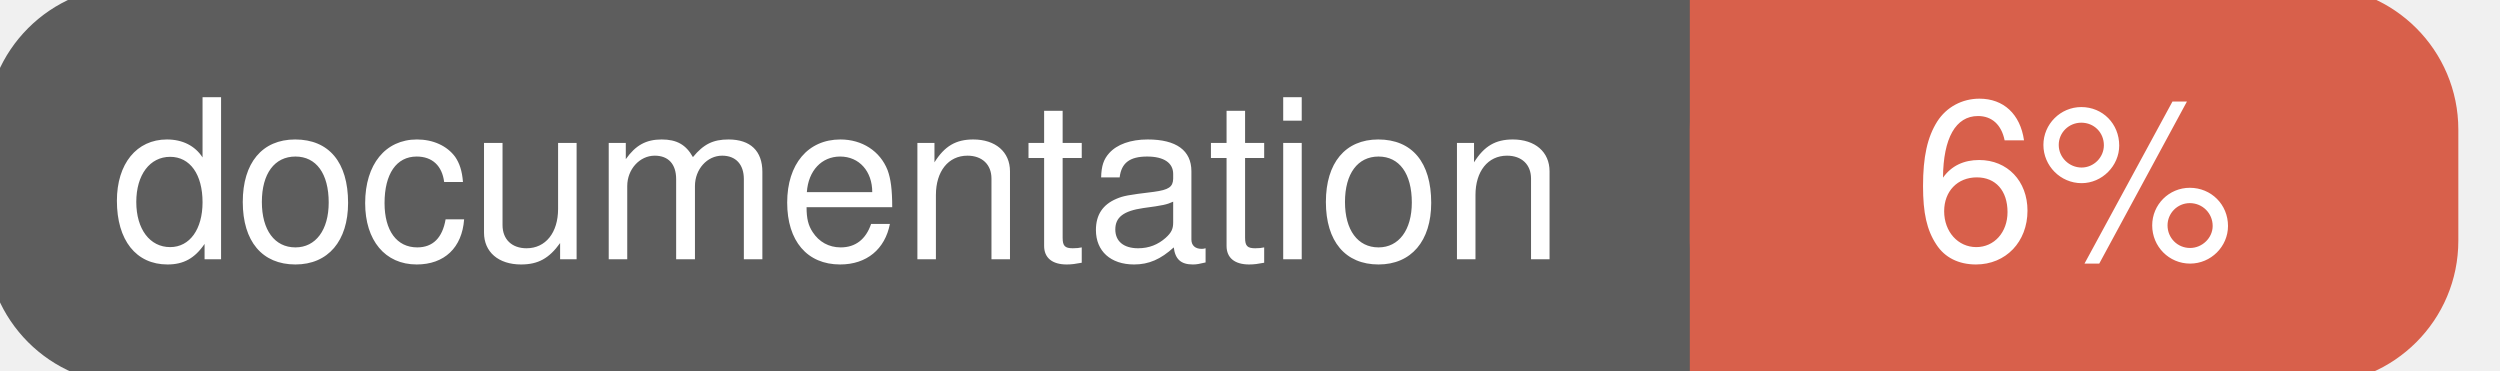
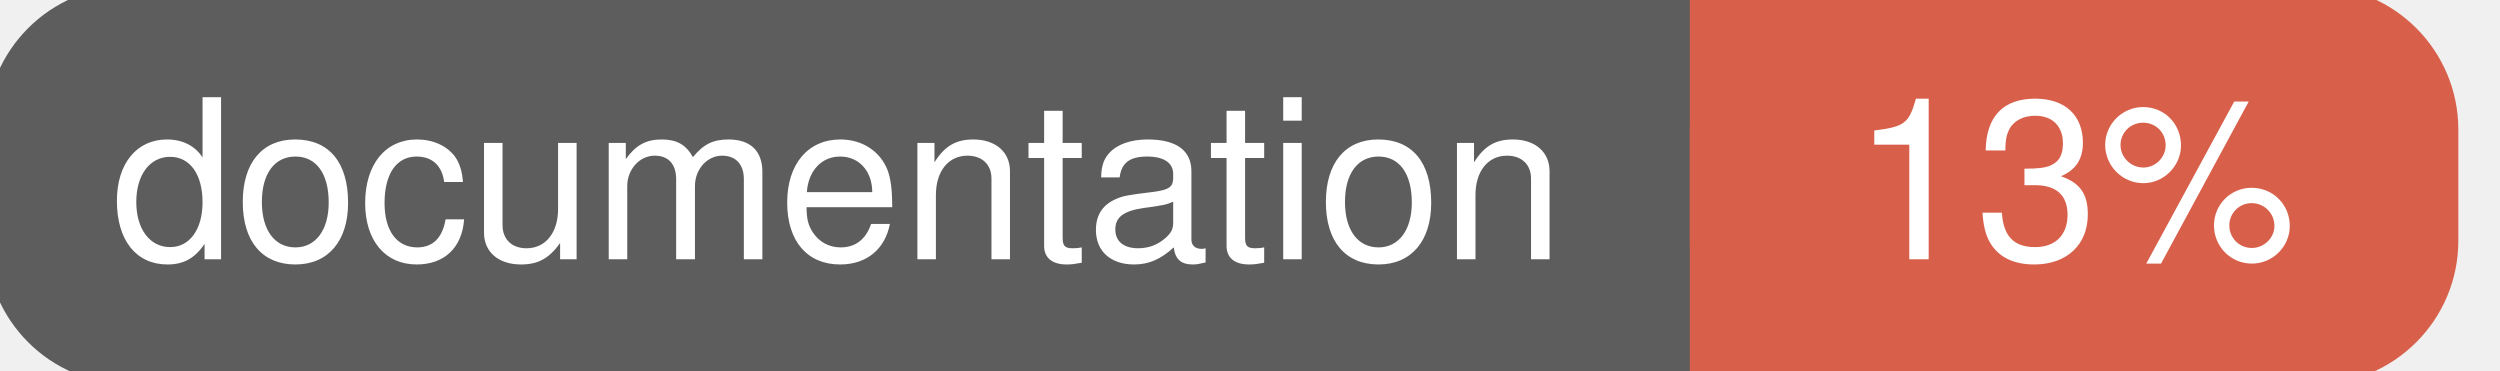
<svg xmlns="http://www.w3.org/2000/svg" width="135" height="20">
  <g>
    <rect id="svg_1" height="20" width="130" y="0" x="0" stroke-width="1.5" stroke="#5d5d5d" fill="#5d5d5d" rx="7" ry="7" />
    <rect id="svg_2" height="20" width="40" y="0" x="92" stroke-width="1.5" stroke="#d8604b" fill="#d8604b" rx="7" ry="7" />
    <rect id="svg_3" height="20" width="22" y="0" x="92" stroke-width="1.5" stroke="#d8604b" fill="#d8604b" />
    <text xml:space="preserve" text-anchor="start" font-family="Helvetica, Arial, sans-serif" font-size="12" id="svg_4" y="14" x="6" stroke-width="0" stroke="#5d5d5d" fill="#ffffff">documentation</text>
-     <text xml:space="preserve" text-anchor="middle" font-family="Helvetica, Arial, sans-serif" font-size="12" id="svg_5" y="14" x="112" stroke-width="0" stroke="#5d5d5d" fill="#ffffff" style="text-anchor: middle">6%</text>
+     <text xml:space="preserve" text-anchor="middle" font-family="Helvetica, Arial, sans-serif" font-size="12" id="svg_5" y="14" x="112" stroke-width="0" stroke="#5d5d5d" fill="#ffffff" style="text-anchor: middle">13%</text>
  </g>
</svg>
